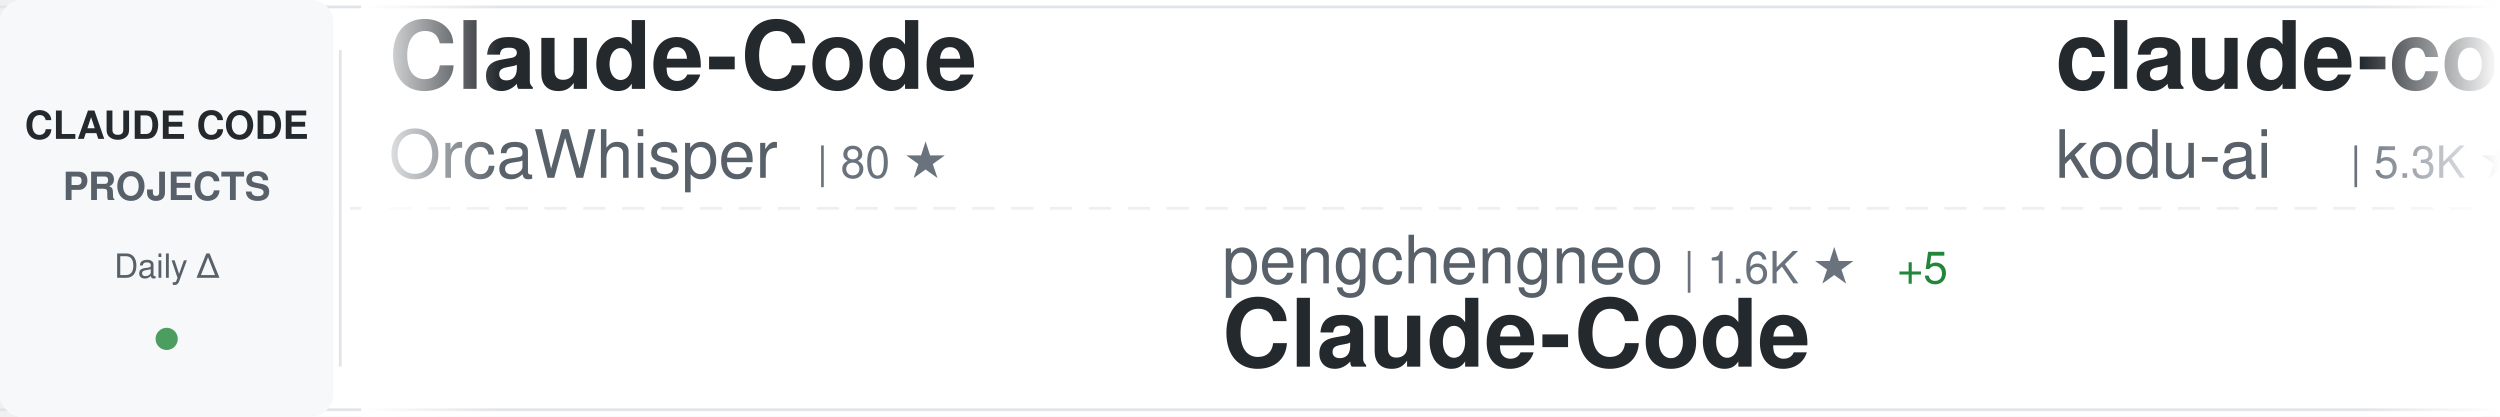
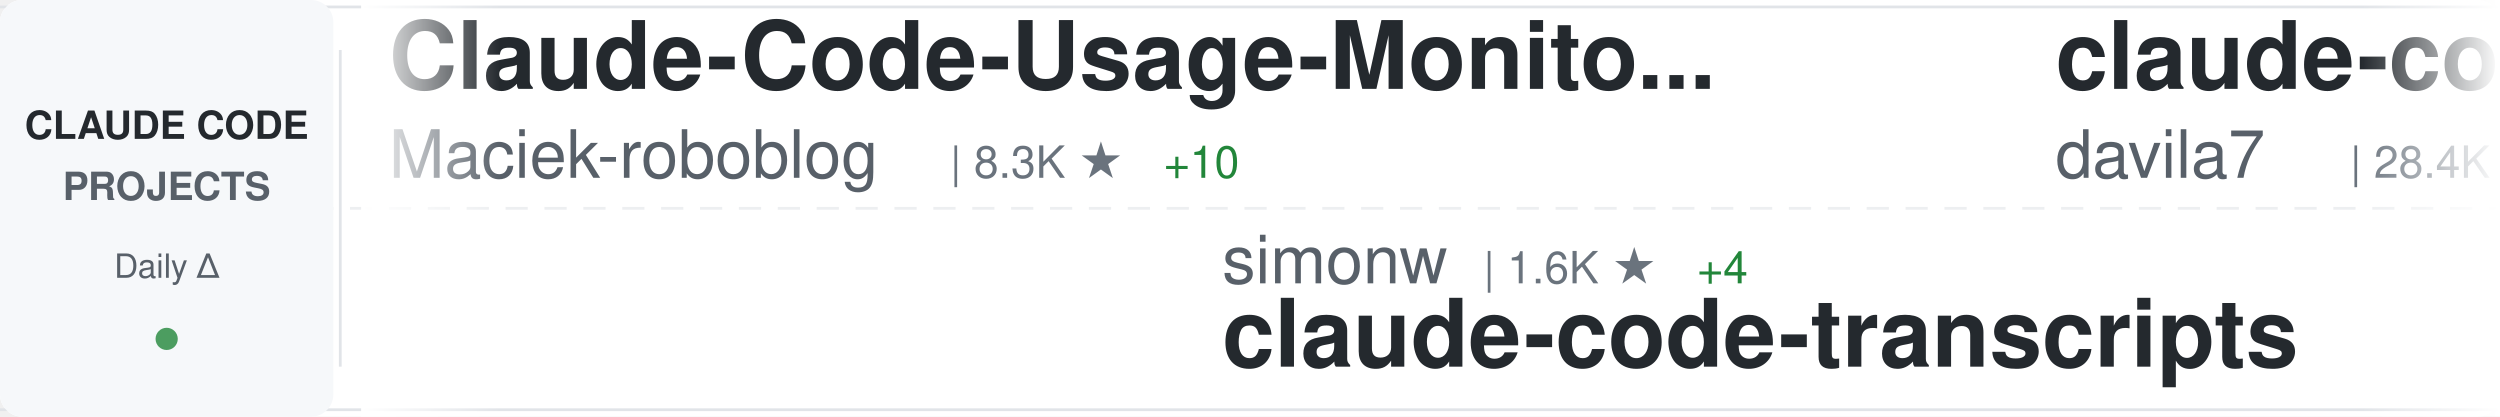
<svg xmlns="http://www.w3.org/2000/svg" width="900" height="150">
  <defs>
    <linearGradient id="awesomeLeftFade" x1="0%" y1="0%" x2="100%" y2="0%">
      <stop offset="0%" style="stop-color:#ffffff;stop-opacity:1" />
      <stop offset="100%" style="stop-color:#ffffff;stop-opacity:0" />
    </linearGradient>
    <linearGradient id="awesomeRightFade" x1="0%" y1="0%" x2="100%" y2="0%">
      <stop offset="0%" style="stop-color:#ffffff;stop-opacity:0" />
      <stop offset="100%" style="stop-color:#ffffff;stop-opacity:1" />
    </linearGradient>
  </defs>
  <rect width="900" height="150" fill="#ffffff" rx="8" />
  <rect x="0" y="2" width="900" height="1" fill="#e1e4e8" />
  <rect x="0" y="147" width="900" height="1" fill="#e1e4e8" />
  <line x1="0" y1="75" x2="900" y2="75" stroke="#e1e4e8" stroke-width="1" stroke-dasharray="8 6" opacity="0.6" />
  <rect x="0" y="0" width="120" height="150" fill="#f6f8fa" rx="8" />
  <text x="60" y="50" font-family="-apple-system, BlinkMacSystemFont, 'Segoe UI', Helvetica, Arial, sans-serif" font-size="14" font-weight="600" fill="#24292e" text-anchor="middle">CLAUDE CODE</text>
  <text x="60" y="72" font-family="-apple-system, BlinkMacSystemFont, 'Segoe UI', Helvetica, Arial, sans-serif" font-size="14" font-weight="600" fill="#586069" text-anchor="middle">PROJECTS</text>
  <text x="60" y="100" font-family="-apple-system, BlinkMacSystemFont, 'Segoe UI', Helvetica, Arial, sans-serif" font-size="12" font-weight="500" fill="#586069" text-anchor="middle">Daily Δ</text>
  <circle cx="60" cy="122" r="4" fill="#22863a" opacity="0.8" />
  <rect x="122" y="18" width="1" height="114" fill="#e1e4e8" />
  <clipPath id="awesomeTickerClip">
    <rect x="130" y="0" width="770" height="150" />
  </clipPath>
  <g clip-path="url(#awesomeTickerClip)">
    <g id="awesomeTickerItems">
      <animateTransform attributeName="transform" attributeType="XML" type="translate" from="0 0" to="-3000 0" dur="54s" repeatCount="indefinite" />
      <g transform="translate(0, 0)">
-         <text x="140" y="32" font-family="-apple-system, BlinkMacSystemFont, 'Segoe UI', Helvetica, Arial, sans-serif" font-size="34" font-weight="600" fill="#24292e">Claude-Code</text>
-         <text x="140" y="64" font-family="-apple-system, BlinkMacSystemFont, 'Segoe UI', Helvetica, Arial, sans-serif" font-size="24" font-weight="400" fill="#586069">OrcaWhisper</text>
-         <text x="294" y="64" font-family="-apple-system, BlinkMacSystemFont, 'Segoe UI', Helvetica, Arial, sans-serif" font-size="16" font-weight="500" fill="#6a737d">| 80 ★</text>
+         <text x="140" y="32" font-family="-apple-system, BlinkMacSystemFont, 'Segoe UI', Helvetica, Arial, sans-serif" font-size="34" font-weight="600" fill="#24292e">Claude-Code-Usage-Monito...</text>
+         <text x="140" y="64" font-family="-apple-system, BlinkMacSystemFont, 'Segoe UI', Helvetica, Arial, sans-serif" font-size="24" font-weight="400" fill="#586069">Maciek-roboblog</text>
+         <text x="342" y="64" font-family="-apple-system, BlinkMacSystemFont, 'Segoe UI', Helvetica, Arial, sans-serif" font-size="16" font-weight="500" fill="#6a737d">| 8.3K ★</text>
+         <text x="419" y="64" font-family="-apple-system, BlinkMacSystemFont, 'Segoe UI', Helvetica, Arial, sans-serif" font-size="16" font-weight="500" fill="#22863a"> +10</text>
      </g>
      <g transform="translate(300, 0)">
-         <text x="140" y="102" font-family="-apple-system, BlinkMacSystemFont, 'Segoe UI', Helvetica, Arial, sans-serif" font-size="24" font-weight="400" fill="#586069">pengchengneo</text>
-         <text x="306" y="102" font-family="-apple-system, BlinkMacSystemFont, 'Segoe UI', Helvetica, Arial, sans-serif" font-size="16" font-weight="500" fill="#6a737d">| 1.6K ★</text>
-         <text x="383" y="102" font-family="-apple-system, BlinkMacSystemFont, 'Segoe UI', Helvetica, Arial, sans-serif" font-size="16" font-weight="500" fill="#22863a"> +5</text>
-         <text x="140" y="132" font-family="-apple-system, BlinkMacSystemFont, 'Segoe UI', Helvetica, Arial, sans-serif" font-size="34" font-weight="600" fill="#24292e">Claude-Code</text>
+         <text x="140" y="102" font-family="-apple-system, BlinkMacSystemFont, 'Segoe UI', Helvetica, Arial, sans-serif" font-size="24" font-weight="400" fill="#586069">simonw</text>
+         <text x="234" y="102" font-family="-apple-system, BlinkMacSystemFont, 'Segoe UI', Helvetica, Arial, sans-serif" font-size="16" font-weight="500" fill="#6a737d">| 1.6K ★</text>
+         <text x="311" y="102" font-family="-apple-system, BlinkMacSystemFont, 'Segoe UI', Helvetica, Arial, sans-serif" font-size="16" font-weight="500" fill="#22863a"> +4</text>
+         <text x="140" y="132" font-family="-apple-system, BlinkMacSystemFont, 'Segoe UI', Helvetica, Arial, sans-serif" font-size="34" font-weight="600" fill="#24292e">claude-code-transcripts</text>
      </g>
      <g transform="translate(600, 0)">
-         <text x="140" y="32" font-family="-apple-system, BlinkMacSystemFont, 'Segoe UI', Helvetica, Arial, sans-serif" font-size="34" font-weight="600" fill="#24292e">claude-coder</text>
-         <text x="140" y="64" font-family="-apple-system, BlinkMacSystemFont, 'Segoe UI', Helvetica, Arial, sans-serif" font-size="24" font-weight="400" fill="#586069">kodu-ai</text>
-         <text x="246" y="64" font-family="-apple-system, BlinkMacSystemFont, 'Segoe UI', Helvetica, Arial, sans-serif" font-size="16" font-weight="500" fill="#6a737d">| 5.3K ★</text>
+         <text x="140" y="32" font-family="-apple-system, BlinkMacSystemFont, 'Segoe UI', Helvetica, Arial, sans-serif" font-size="34" font-weight="600" fill="#24292e">claude-code-templates</text>
+         <text x="140" y="64" font-family="-apple-system, BlinkMacSystemFont, 'Segoe UI', Helvetica, Arial, sans-serif" font-size="24" font-weight="400" fill="#586069">davila7</text>
+         <text x="246" y="64" font-family="-apple-system, BlinkMacSystemFont, 'Segoe UI', Helvetica, Arial, sans-serif" font-size="16" font-weight="500" fill="#6a737d">| 28.4K ★</text>
+         <text x="332" y="64" font-family="-apple-system, BlinkMacSystemFont, 'Segoe UI', Helvetica, Arial, sans-serif" font-size="16" font-weight="500" fill="#22863a"> +21</text>
      </g>
      <g transform="translate(900, 0)">
+         <text x="140" y="102" font-family="-apple-system, BlinkMacSystemFont, 'Segoe UI', Helvetica, Arial, sans-serif" font-size="24" font-weight="400" fill="#586069">1rgs</text>
+         <text x="210" y="102" font-family="-apple-system, BlinkMacSystemFont, 'Segoe UI', Helvetica, Arial, sans-serif" font-size="16" font-weight="500" fill="#6a737d">| 3.7K ★</text>
+         <text x="287" y="102" font-family="-apple-system, BlinkMacSystemFont, 'Segoe UI', Helvetica, Arial, sans-serif" font-size="16" font-weight="500" fill="#22863a"> +1</text>
+         <text x="140" y="132" font-family="-apple-system, BlinkMacSystemFont, 'Segoe UI', Helvetica, Arial, sans-serif" font-size="34" font-weight="600" fill="#24292e">claude-code-proxy</text>
+       </g>
+       <g transform="translate(1200, 0)">
+         <text x="140" y="32" font-family="-apple-system, BlinkMacSystemFont, 'Segoe UI', Helvetica, Arial, sans-serif" font-size="34" font-weight="600" fill="#24292e">collection-claude-code-s...</text>
+         <text x="140" y="64" font-family="-apple-system, BlinkMacSystemFont, 'Segoe UI', Helvetica, Arial, sans-serif" font-size="24" font-weight="400" fill="#586069">chauncygu</text>
+         <text x="270" y="64" font-family="-apple-system, BlinkMacSystemFont, 'Segoe UI', Helvetica, Arial, sans-serif" font-size="16" font-weight="500" fill="#6a737d">| 2.7K ★</text>
+         <text x="347" y="64" font-family="-apple-system, BlinkMacSystemFont, 'Segoe UI', Helvetica, Arial, sans-serif" font-size="16" font-weight="500" fill="#22863a"> +7</text>
+       </g>
+       <g transform="translate(1500, 0)">
        <text x="140" y="102" font-family="-apple-system, BlinkMacSystemFont, 'Segoe UI', Helvetica, Arial, sans-serif" font-size="24" font-weight="400" fill="#586069">AprilNEA</text>
        <text x="258" y="102" font-family="-apple-system, BlinkMacSystemFont, 'Segoe UI', Helvetica, Arial, sans-serif" font-size="16" font-weight="500" fill="#6a737d">| 387 ★</text>
        <text x="140" y="132" font-family="-apple-system, BlinkMacSystemFont, 'Segoe UI', Helvetica, Arial, sans-serif" font-size="34" font-weight="600" fill="#24292e">claude-code-source</text>
      </g>
-       <g transform="translate(1200, 0)">
-         <text x="140" y="32" font-family="-apple-system, BlinkMacSystemFont, 'Segoe UI', Helvetica, Arial, sans-serif" font-size="34" font-weight="600" fill="#24292e">claude-code-ultimate-gui...</text>
-         <text x="140" y="64" font-family="-apple-system, BlinkMacSystemFont, 'Segoe UI', Helvetica, Arial, sans-serif" font-size="24" font-weight="400" fill="#586069">FlorianBruniaux</text>
-         <text x="342" y="64" font-family="-apple-system, BlinkMacSystemFont, 'Segoe UI', Helvetica, Arial, sans-serif" font-size="16" font-weight="500" fill="#6a737d">| 5.3K ★</text>
-         <text x="419" y="64" font-family="-apple-system, BlinkMacSystemFont, 'Segoe UI', Helvetica, Arial, sans-serif" font-size="16" font-weight="500" fill="#22863a"> +13</text>
-       </g>
-       <g transform="translate(1500, 0)">
-         <text x="140" y="102" font-family="-apple-system, BlinkMacSystemFont, 'Segoe UI', Helvetica, Arial, sans-serif" font-size="24" font-weight="400" fill="#586069">sugyan</text>
-         <text x="234" y="102" font-family="-apple-system, BlinkMacSystemFont, 'Segoe UI', Helvetica, Arial, sans-serif" font-size="16" font-weight="500" fill="#6a737d">| 1.1K ★</text>
-         <text x="311" y="102" font-family="-apple-system, BlinkMacSystemFont, 'Segoe UI', Helvetica, Arial, sans-serif" font-size="16" font-weight="500" fill="#22863a"> +1</text>
-         <text x="140" y="132" font-family="-apple-system, BlinkMacSystemFont, 'Segoe UI', Helvetica, Arial, sans-serif" font-size="34" font-weight="600" fill="#24292e">claude-code-webui</text>
-       </g>
      <g transform="translate(1800, 0)">
-         <text x="140" y="32" font-family="-apple-system, BlinkMacSystemFont, 'Segoe UI', Helvetica, Arial, sans-serif" font-size="34" font-weight="600" fill="#24292e">claude-code-workflows</text>
-         <text x="140" y="64" font-family="-apple-system, BlinkMacSystemFont, 'Segoe UI', Helvetica, Arial, sans-serif" font-size="24" font-weight="400" fill="#586069">OneRedOak</text>
-         <text x="270" y="64" font-family="-apple-system, BlinkMacSystemFont, 'Segoe UI', Helvetica, Arial, sans-serif" font-size="16" font-weight="500" fill="#6a737d">| 3.8K ★</text>
-         <text x="347" y="64" font-family="-apple-system, BlinkMacSystemFont, 'Segoe UI', Helvetica, Arial, sans-serif" font-size="16" font-weight="500" fill="#22863a"> +3</text>
+         <text x="140" y="32" font-family="-apple-system, BlinkMacSystemFont, 'Segoe UI', Helvetica, Arial, sans-serif" font-size="34" font-weight="600" fill="#24292e">claude_code_src</text>
+         <text x="140" y="64" font-family="-apple-system, BlinkMacSystemFont, 'Segoe UI', Helvetica, Arial, sans-serif" font-size="24" font-weight="400" fill="#586069">ponponon</text>
+         <text x="258" y="64" font-family="-apple-system, BlinkMacSystemFont, 'Segoe UI', Helvetica, Arial, sans-serif" font-size="16" font-weight="500" fill="#6a737d">| 2.3K ★</text>
      </g>
      <g transform="translate(2100, 0)">
-         <text x="140" y="102" font-family="-apple-system, BlinkMacSystemFont, 'Segoe UI', Helvetica, Arial, sans-serif" font-size="24" font-weight="400" fill="#586069">Yuyz0112</text>
-         <text x="258" y="102" font-family="-apple-system, BlinkMacSystemFont, 'Segoe UI', Helvetica, Arial, sans-serif" font-size="16" font-weight="500" fill="#6a737d">| 2.4K ★</text>
-         <text x="335" y="102" font-family="-apple-system, BlinkMacSystemFont, 'Segoe UI', Helvetica, Arial, sans-serif" font-size="16" font-weight="500" fill="#22863a"> +2</text>
-         <text x="140" y="132" font-family="-apple-system, BlinkMacSystemFont, 'Segoe UI', Helvetica, Arial, sans-serif" font-size="34" font-weight="600" fill="#24292e">claude-code-reverse</text>
+         <text x="140" y="102" font-family="-apple-system, BlinkMacSystemFont, 'Segoe UI', Helvetica, Arial, sans-serif" font-size="24" font-weight="400" fill="#586069">anthropics</text>
+         <text x="282" y="102" font-family="-apple-system, BlinkMacSystemFont, 'Segoe UI', Helvetica, Arial, sans-serif" font-size="16" font-weight="500" fill="#6a737d">| 135.2K ★</text>
+         <text x="377" y="102" font-family="-apple-system, BlinkMacSystemFont, 'Segoe UI', Helvetica, Arial, sans-serif" font-size="16" font-weight="500" fill="#22863a"> +187</text>
+         <text x="140" y="132" font-family="-apple-system, BlinkMacSystemFont, 'Segoe UI', Helvetica, Arial, sans-serif" font-size="34" font-weight="600" fill="#24292e">claude-code</text>
      </g>
      <g transform="translate(2400, 0)">
        <text x="140" y="32" font-family="-apple-system, BlinkMacSystemFont, 'Segoe UI', Helvetica, Arial, sans-serif" font-size="34" font-weight="600" fill="#24292e">claude-code</text>
-         <text x="140" y="64" font-family="-apple-system, BlinkMacSystemFont, 'Segoe UI', Helvetica, Arial, sans-serif" font-size="24" font-weight="400" fill="#586069">anthropics</text>
-         <text x="282" y="64" font-family="-apple-system, BlinkMacSystemFont, 'Segoe UI', Helvetica, Arial, sans-serif" font-size="16" font-weight="500" fill="#6a737d">| 135.1K ★</text>
-         <text x="377" y="64" font-family="-apple-system, BlinkMacSystemFont, 'Segoe UI', Helvetica, Arial, sans-serif" font-size="16" font-weight="500" fill="#22863a"> +190</text>
+         <text x="140" y="64" font-family="-apple-system, BlinkMacSystemFont, 'Segoe UI', Helvetica, Arial, sans-serif" font-size="24" font-weight="400" fill="#586069">RishabhK103</text>
+         <text x="294" y="64" font-family="-apple-system, BlinkMacSystemFont, 'Segoe UI', Helvetica, Arial, sans-serif" font-size="16" font-weight="500" fill="#6a737d">| 99 ★</text>
      </g>
      <g transform="translate(2700, 0)">
-         <text x="140" y="102" font-family="-apple-system, BlinkMacSystemFont, 'Segoe UI', Helvetica, Arial, sans-serif" font-size="24" font-weight="400" fill="#586069">davila7</text>
-         <text x="246" y="102" font-family="-apple-system, BlinkMacSystemFont, 'Segoe UI', Helvetica, Arial, sans-serif" font-size="16" font-weight="500" fill="#6a737d">| 28.4K ★</text>
-         <text x="332" y="102" font-family="-apple-system, BlinkMacSystemFont, 'Segoe UI', Helvetica, Arial, sans-serif" font-size="16" font-weight="500" fill="#22863a"> +19</text>
-         <text x="140" y="132" font-family="-apple-system, BlinkMacSystemFont, 'Segoe UI', Helvetica, Arial, sans-serif" font-size="34" font-weight="600" fill="#24292e">claude-code-templates</text>
+         <text x="140" y="102" font-family="-apple-system, BlinkMacSystemFont, 'Segoe UI', Helvetica, Arial, sans-serif" font-size="24" font-weight="400" fill="#586069">Pimzino</text>
+         <text x="246" y="102" font-family="-apple-system, BlinkMacSystemFont, 'Segoe UI', Helvetica, Arial, sans-serif" font-size="16" font-weight="500" fill="#6a737d">| 3.8K ★</text>
+         <text x="323" y="102" font-family="-apple-system, BlinkMacSystemFont, 'Segoe UI', Helvetica, Arial, sans-serif" font-size="16" font-weight="500" fill="#22863a"> +3</text>
+         <text x="140" y="132" font-family="-apple-system, BlinkMacSystemFont, 'Segoe UI', Helvetica, Arial, sans-serif" font-size="34" font-weight="600" fill="#24292e">claude-code-spec-workflo...</text>
      </g>
      <g transform="translate(3000, 0)">
-         <text x="140" y="32" font-family="-apple-system, BlinkMacSystemFont, 'Segoe UI', Helvetica, Arial, sans-serif" font-size="34" font-weight="600" fill="#24292e">Claude-Code</text>
-         <text x="140" y="64" font-family="-apple-system, BlinkMacSystemFont, 'Segoe UI', Helvetica, Arial, sans-serif" font-size="24" font-weight="400" fill="#586069">OrcaWhisper</text>
-         <text x="294" y="64" font-family="-apple-system, BlinkMacSystemFont, 'Segoe UI', Helvetica, Arial, sans-serif" font-size="16" font-weight="500" fill="#6a737d">| 80 ★</text>
+         <text x="140" y="32" font-family="-apple-system, BlinkMacSystemFont, 'Segoe UI', Helvetica, Arial, sans-serif" font-size="34" font-weight="600" fill="#24292e">Claude-Code-Usage-Monito...</text>
+         <text x="140" y="64" font-family="-apple-system, BlinkMacSystemFont, 'Segoe UI', Helvetica, Arial, sans-serif" font-size="24" font-weight="400" fill="#586069">Maciek-roboblog</text>
+         <text x="342" y="64" font-family="-apple-system, BlinkMacSystemFont, 'Segoe UI', Helvetica, Arial, sans-serif" font-size="16" font-weight="500" fill="#6a737d">| 8.3K ★</text>
+         <text x="419" y="64" font-family="-apple-system, BlinkMacSystemFont, 'Segoe UI', Helvetica, Arial, sans-serif" font-size="16" font-weight="500" fill="#22863a"> +10</text>
      </g>
      <g transform="translate(3300, 0)">
-         <text x="140" y="102" font-family="-apple-system, BlinkMacSystemFont, 'Segoe UI', Helvetica, Arial, sans-serif" font-size="24" font-weight="400" fill="#586069">pengchengneo</text>
-         <text x="306" y="102" font-family="-apple-system, BlinkMacSystemFont, 'Segoe UI', Helvetica, Arial, sans-serif" font-size="16" font-weight="500" fill="#6a737d">| 1.6K ★</text>
-         <text x="383" y="102" font-family="-apple-system, BlinkMacSystemFont, 'Segoe UI', Helvetica, Arial, sans-serif" font-size="16" font-weight="500" fill="#22863a"> +5</text>
-         <text x="140" y="132" font-family="-apple-system, BlinkMacSystemFont, 'Segoe UI', Helvetica, Arial, sans-serif" font-size="34" font-weight="600" fill="#24292e">Claude-Code</text>
+         <text x="140" y="102" font-family="-apple-system, BlinkMacSystemFont, 'Segoe UI', Helvetica, Arial, sans-serif" font-size="24" font-weight="400" fill="#586069">simonw</text>
+         <text x="234" y="102" font-family="-apple-system, BlinkMacSystemFont, 'Segoe UI', Helvetica, Arial, sans-serif" font-size="16" font-weight="500" fill="#6a737d">| 1.6K ★</text>
+         <text x="311" y="102" font-family="-apple-system, BlinkMacSystemFont, 'Segoe UI', Helvetica, Arial, sans-serif" font-size="16" font-weight="500" fill="#22863a"> +4</text>
+         <text x="140" y="132" font-family="-apple-system, BlinkMacSystemFont, 'Segoe UI', Helvetica, Arial, sans-serif" font-size="34" font-weight="600" fill="#24292e">claude-code-transcripts</text>
      </g>
      <g transform="translate(3600, 0)">
-         <text x="140" y="32" font-family="-apple-system, BlinkMacSystemFont, 'Segoe UI', Helvetica, Arial, sans-serif" font-size="34" font-weight="600" fill="#24292e">claude-coder</text>
-         <text x="140" y="64" font-family="-apple-system, BlinkMacSystemFont, 'Segoe UI', Helvetica, Arial, sans-serif" font-size="24" font-weight="400" fill="#586069">kodu-ai</text>
-         <text x="246" y="64" font-family="-apple-system, BlinkMacSystemFont, 'Segoe UI', Helvetica, Arial, sans-serif" font-size="16" font-weight="500" fill="#6a737d">| 5.3K ★</text>
+         <text x="140" y="32" font-family="-apple-system, BlinkMacSystemFont, 'Segoe UI', Helvetica, Arial, sans-serif" font-size="34" font-weight="600" fill="#24292e">claude-code-templates</text>
+         <text x="140" y="64" font-family="-apple-system, BlinkMacSystemFont, 'Segoe UI', Helvetica, Arial, sans-serif" font-size="24" font-weight="400" fill="#586069">davila7</text>
+         <text x="246" y="64" font-family="-apple-system, BlinkMacSystemFont, 'Segoe UI', Helvetica, Arial, sans-serif" font-size="16" font-weight="500" fill="#6a737d">| 28.4K ★</text>
+         <text x="332" y="64" font-family="-apple-system, BlinkMacSystemFont, 'Segoe UI', Helvetica, Arial, sans-serif" font-size="16" font-weight="500" fill="#22863a"> +21</text>
      </g>
      <g transform="translate(3900, 0)">
-         <text x="140" y="102" font-family="-apple-system, BlinkMacSystemFont, 'Segoe UI', Helvetica, Arial, sans-serif" font-size="24" font-weight="400" fill="#586069">AprilNEA</text>
-         <text x="258" y="102" font-family="-apple-system, BlinkMacSystemFont, 'Segoe UI', Helvetica, Arial, sans-serif" font-size="16" font-weight="500" fill="#6a737d">| 387 ★</text>
-         <text x="140" y="132" font-family="-apple-system, BlinkMacSystemFont, 'Segoe UI', Helvetica, Arial, sans-serif" font-size="34" font-weight="600" fill="#24292e">claude-code-source</text>
+         <text x="140" y="102" font-family="-apple-system, BlinkMacSystemFont, 'Segoe UI', Helvetica, Arial, sans-serif" font-size="24" font-weight="400" fill="#586069">1rgs</text>
+         <text x="210" y="102" font-family="-apple-system, BlinkMacSystemFont, 'Segoe UI', Helvetica, Arial, sans-serif" font-size="16" font-weight="500" fill="#6a737d">| 3.7K ★</text>
+         <text x="287" y="102" font-family="-apple-system, BlinkMacSystemFont, 'Segoe UI', Helvetica, Arial, sans-serif" font-size="16" font-weight="500" fill="#22863a"> +1</text>
+         <text x="140" y="132" font-family="-apple-system, BlinkMacSystemFont, 'Segoe UI', Helvetica, Arial, sans-serif" font-size="34" font-weight="600" fill="#24292e">claude-code-proxy</text>
      </g>
    </g>
  </g>
  <rect x="130" y="0" width="50" height="150" fill="url(#awesomeLeftFade)" />
  <rect x="850" y="0" width="50" height="150" fill="url(#awesomeRightFade)" />
</svg>
